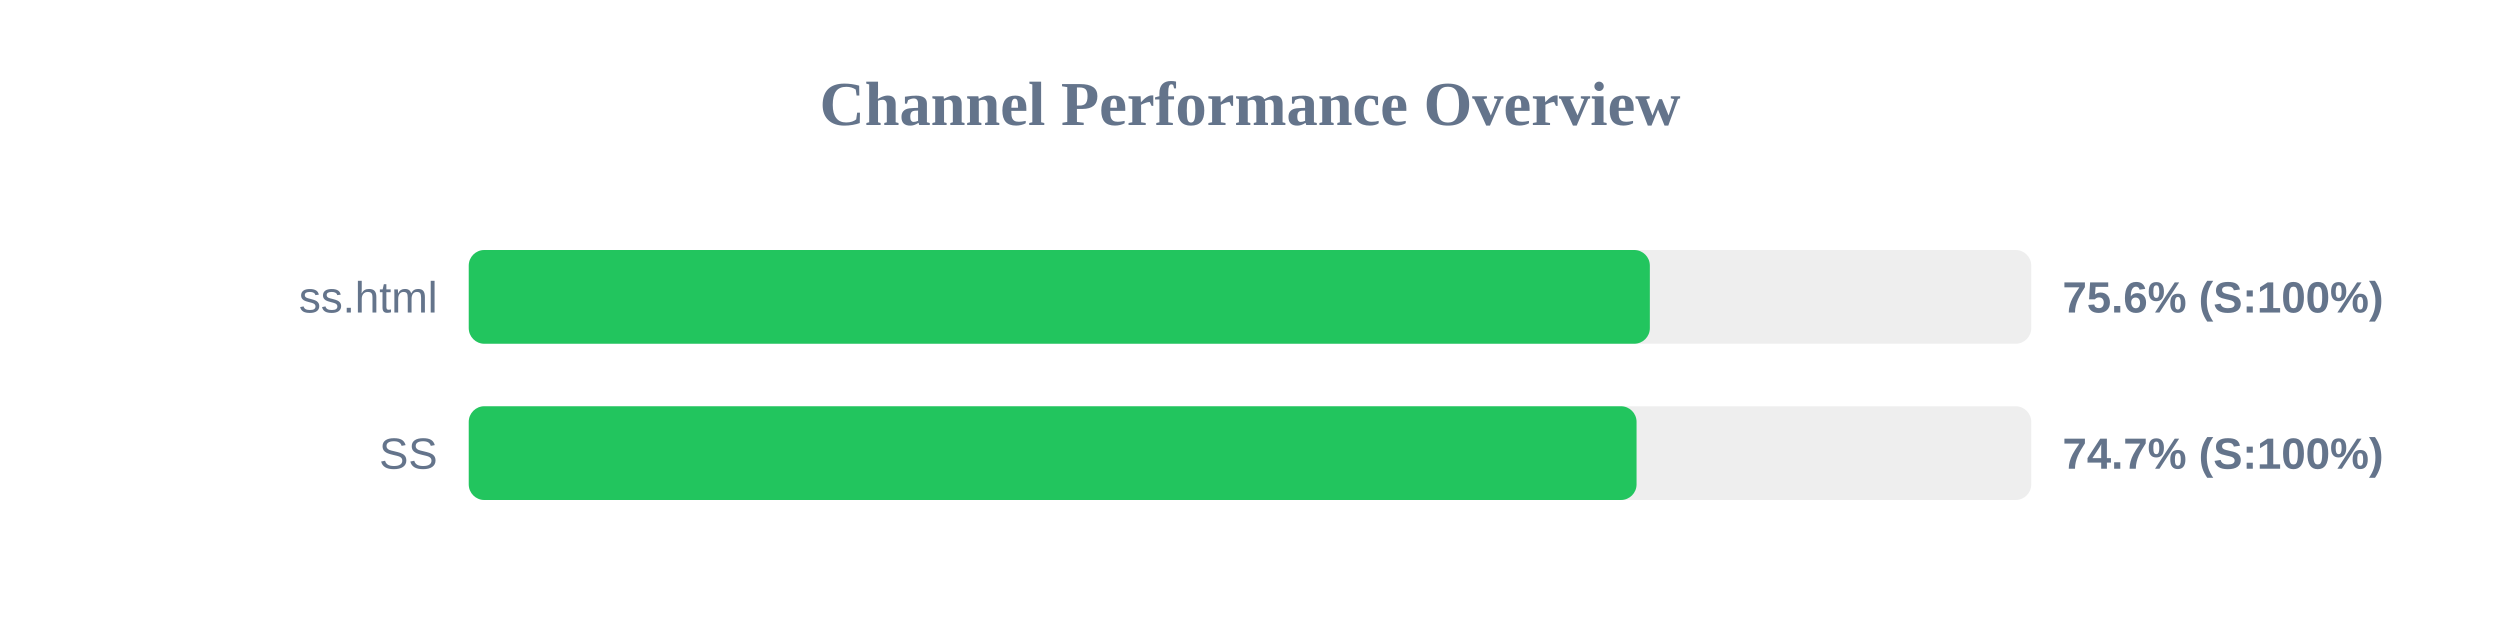
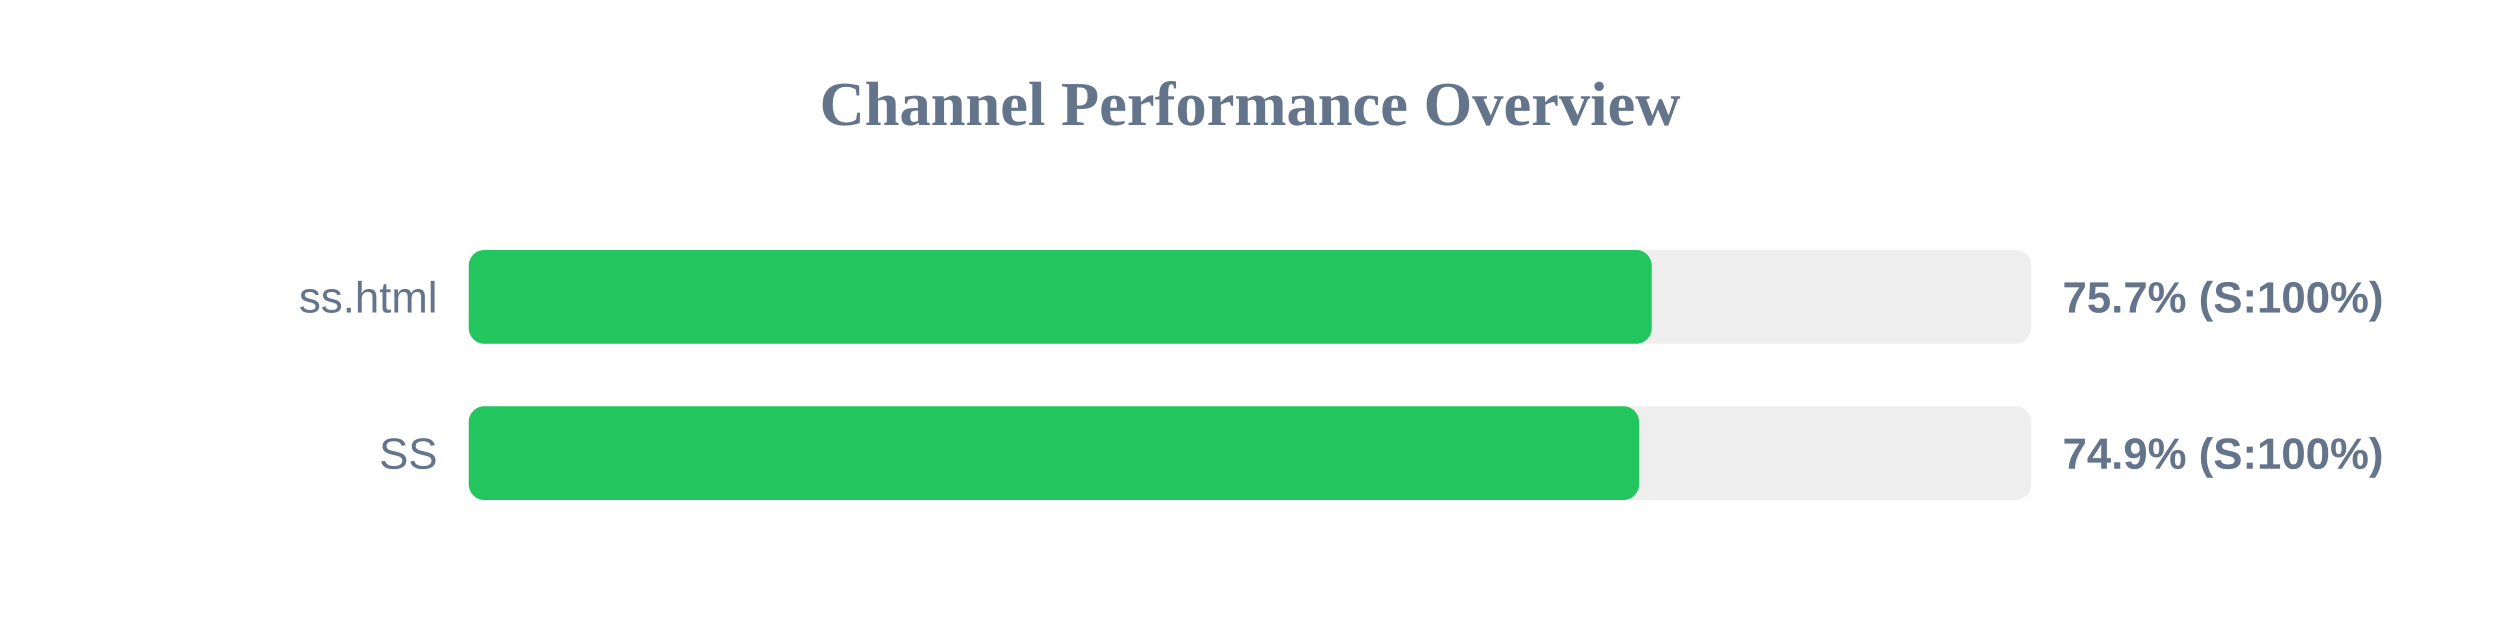
<svg xmlns="http://www.w3.org/2000/svg" width="800" height="200" version="1.1">
  <style>
        .row { font: 14px Arial; fill: #64748b; }
        .score { font: bold 14px Arial; fill: #64748b; }
    </style>
  <text x="400" y="40" text-anchor="middle" font-size="20px" font-weight="bold" fill="#64748b">Channel Performance Overview</text>
  <rect x="150" y="80" width="500" height="30" fill="#eee" rx="5" />
-   <rect x="150" y="80" width="377.95" height="30" fill="#22c55e" rx="5" />
+   <rect x="150" y="80" width="378.55" height="30" fill="#22c55e" rx="5" />
  <text x="140" y="100" text-anchor="end" class="row">ss.html</text>
-   <text x="660" y="100" text-anchor="start" class="score">75.6% (S:100%)</text>
+   <text x="660" y="100" text-anchor="start" class="score">75.7% (S:100%)</text>
  <rect x="150" y="130" width="500" height="30" fill="#eee" rx="5" />
-   <rect x="150" y="130" width="373.7" height="30" fill="#22c55e" rx="5" />
+   <rect x="150" y="130" width="374.5" height="30" fill="#22c55e" rx="5" />
  <text x="140" y="150" text-anchor="end" class="row">SS</text>
-   <text x="660" y="150" text-anchor="start" class="score">74.7% (S:100%)</text>
+   <text x="660" y="150" text-anchor="start" class="score">74.9% (S:100%)</text>
</svg>
